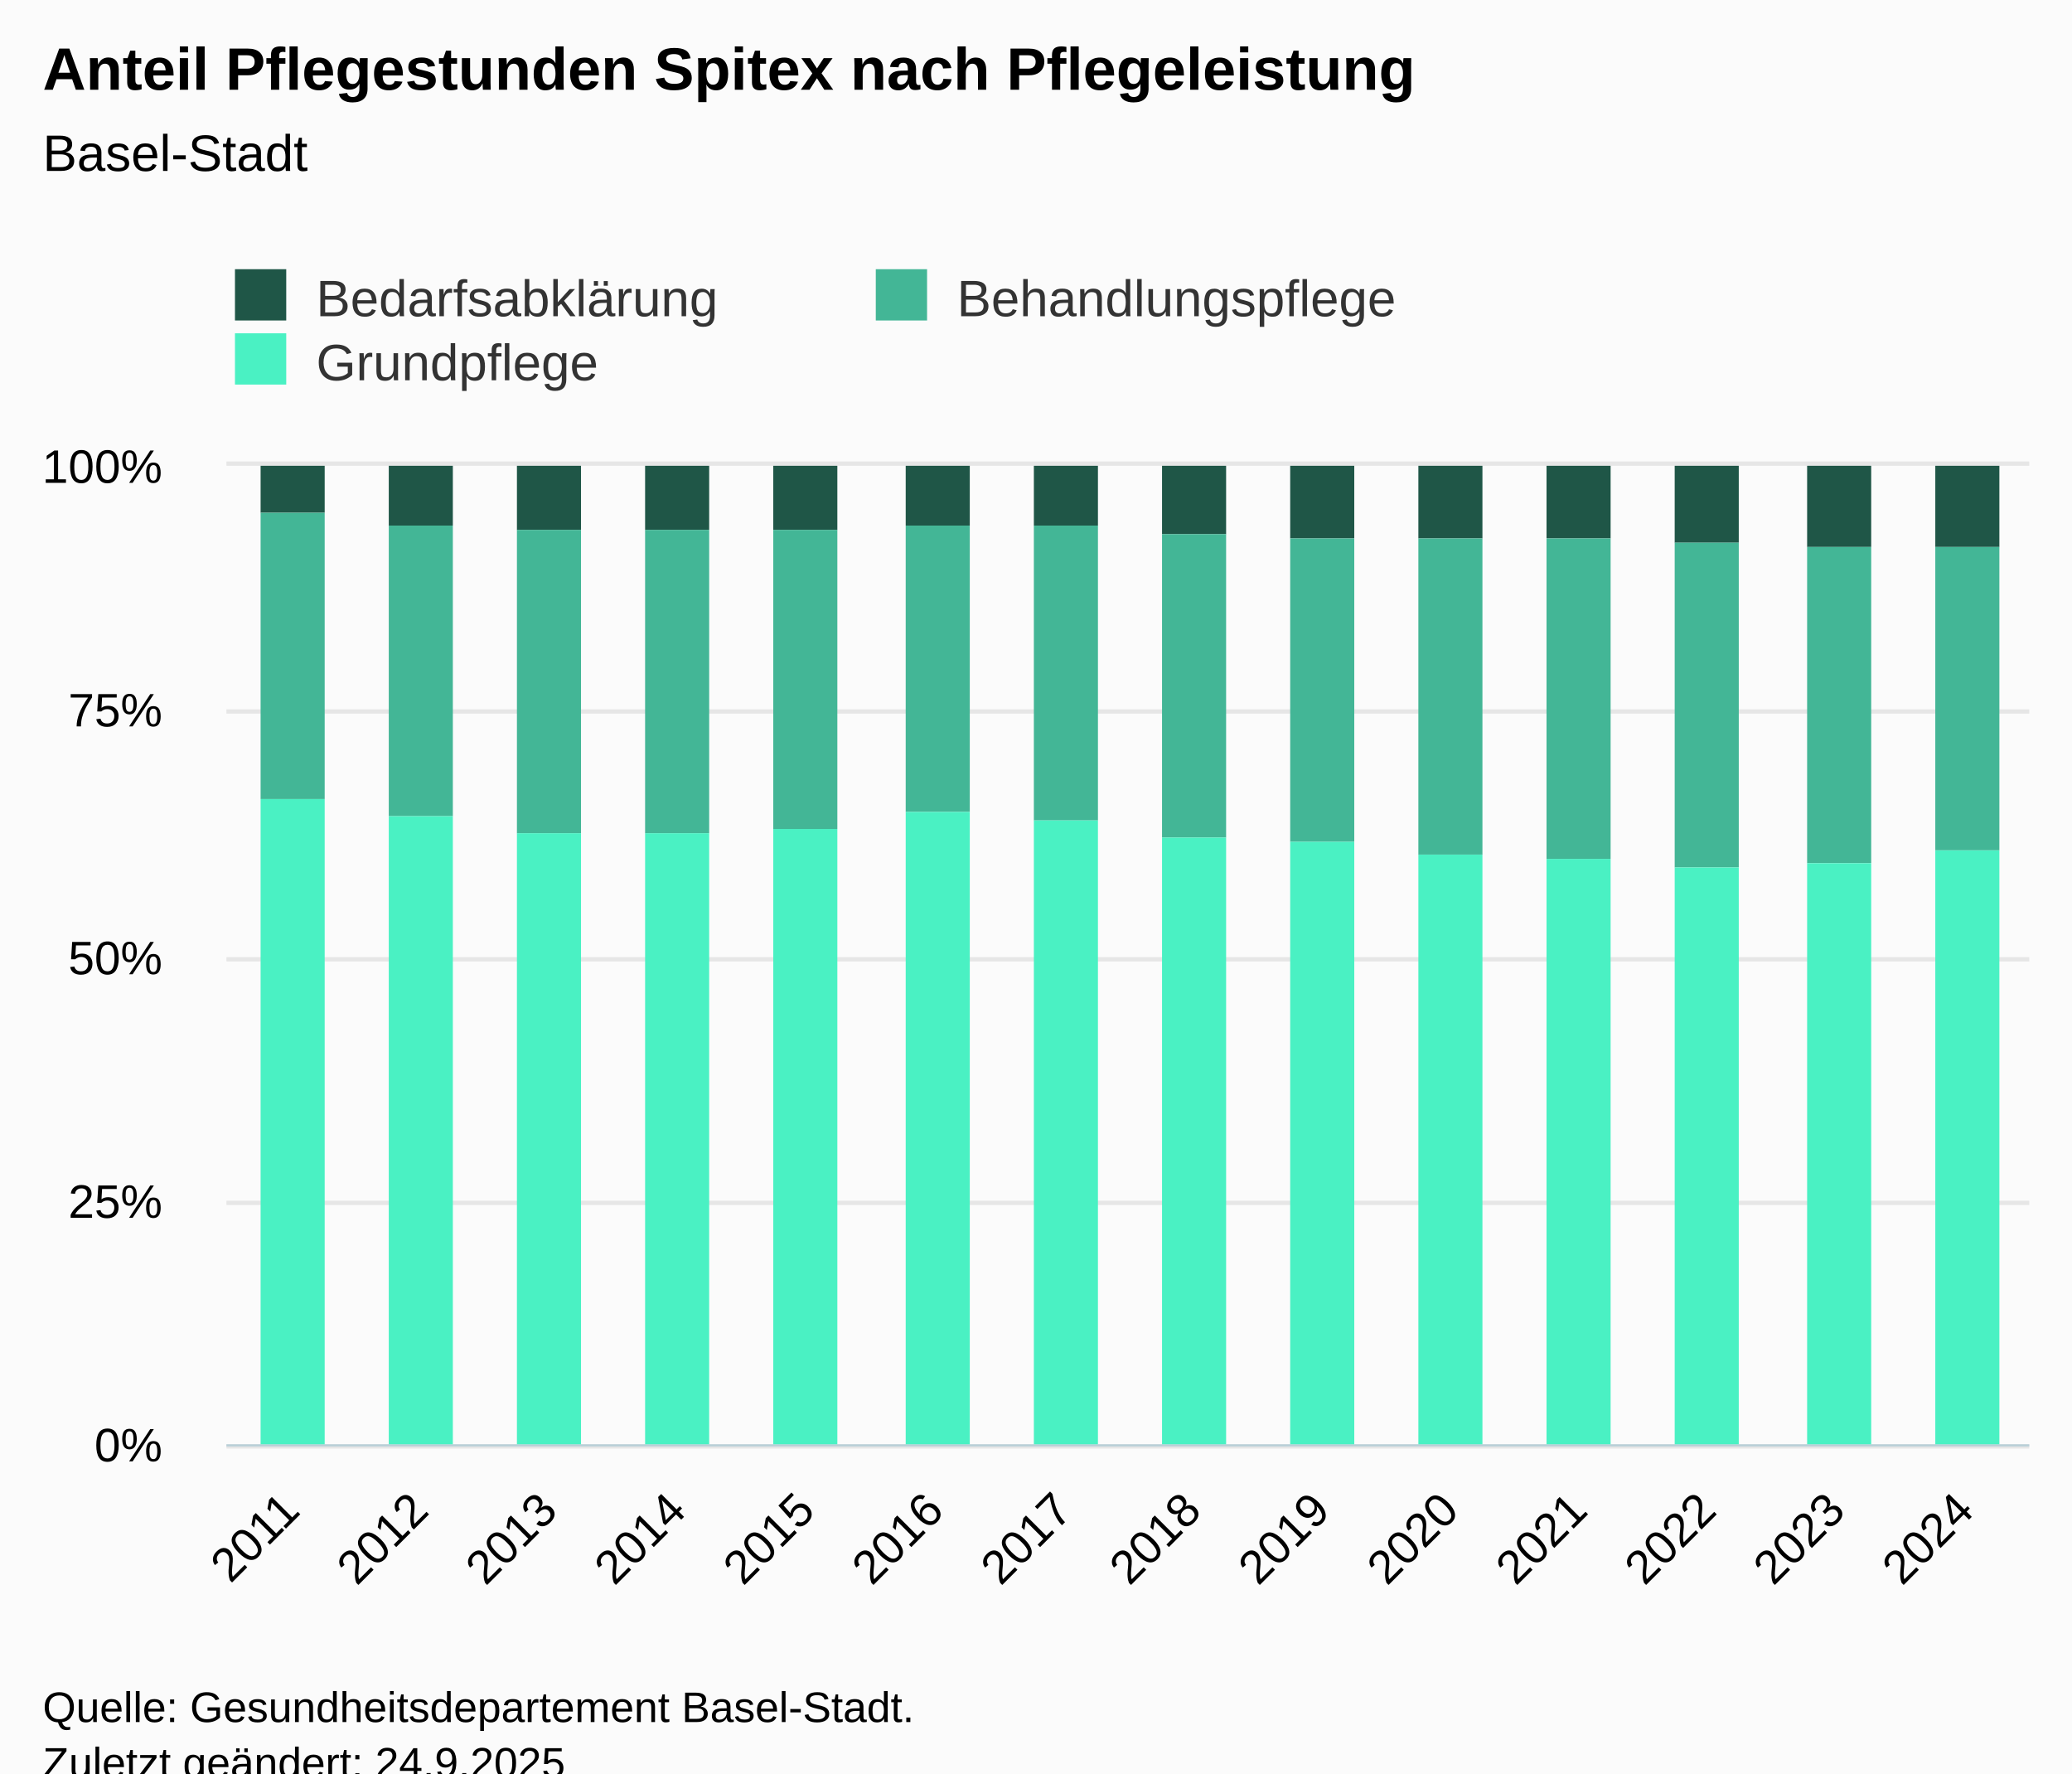
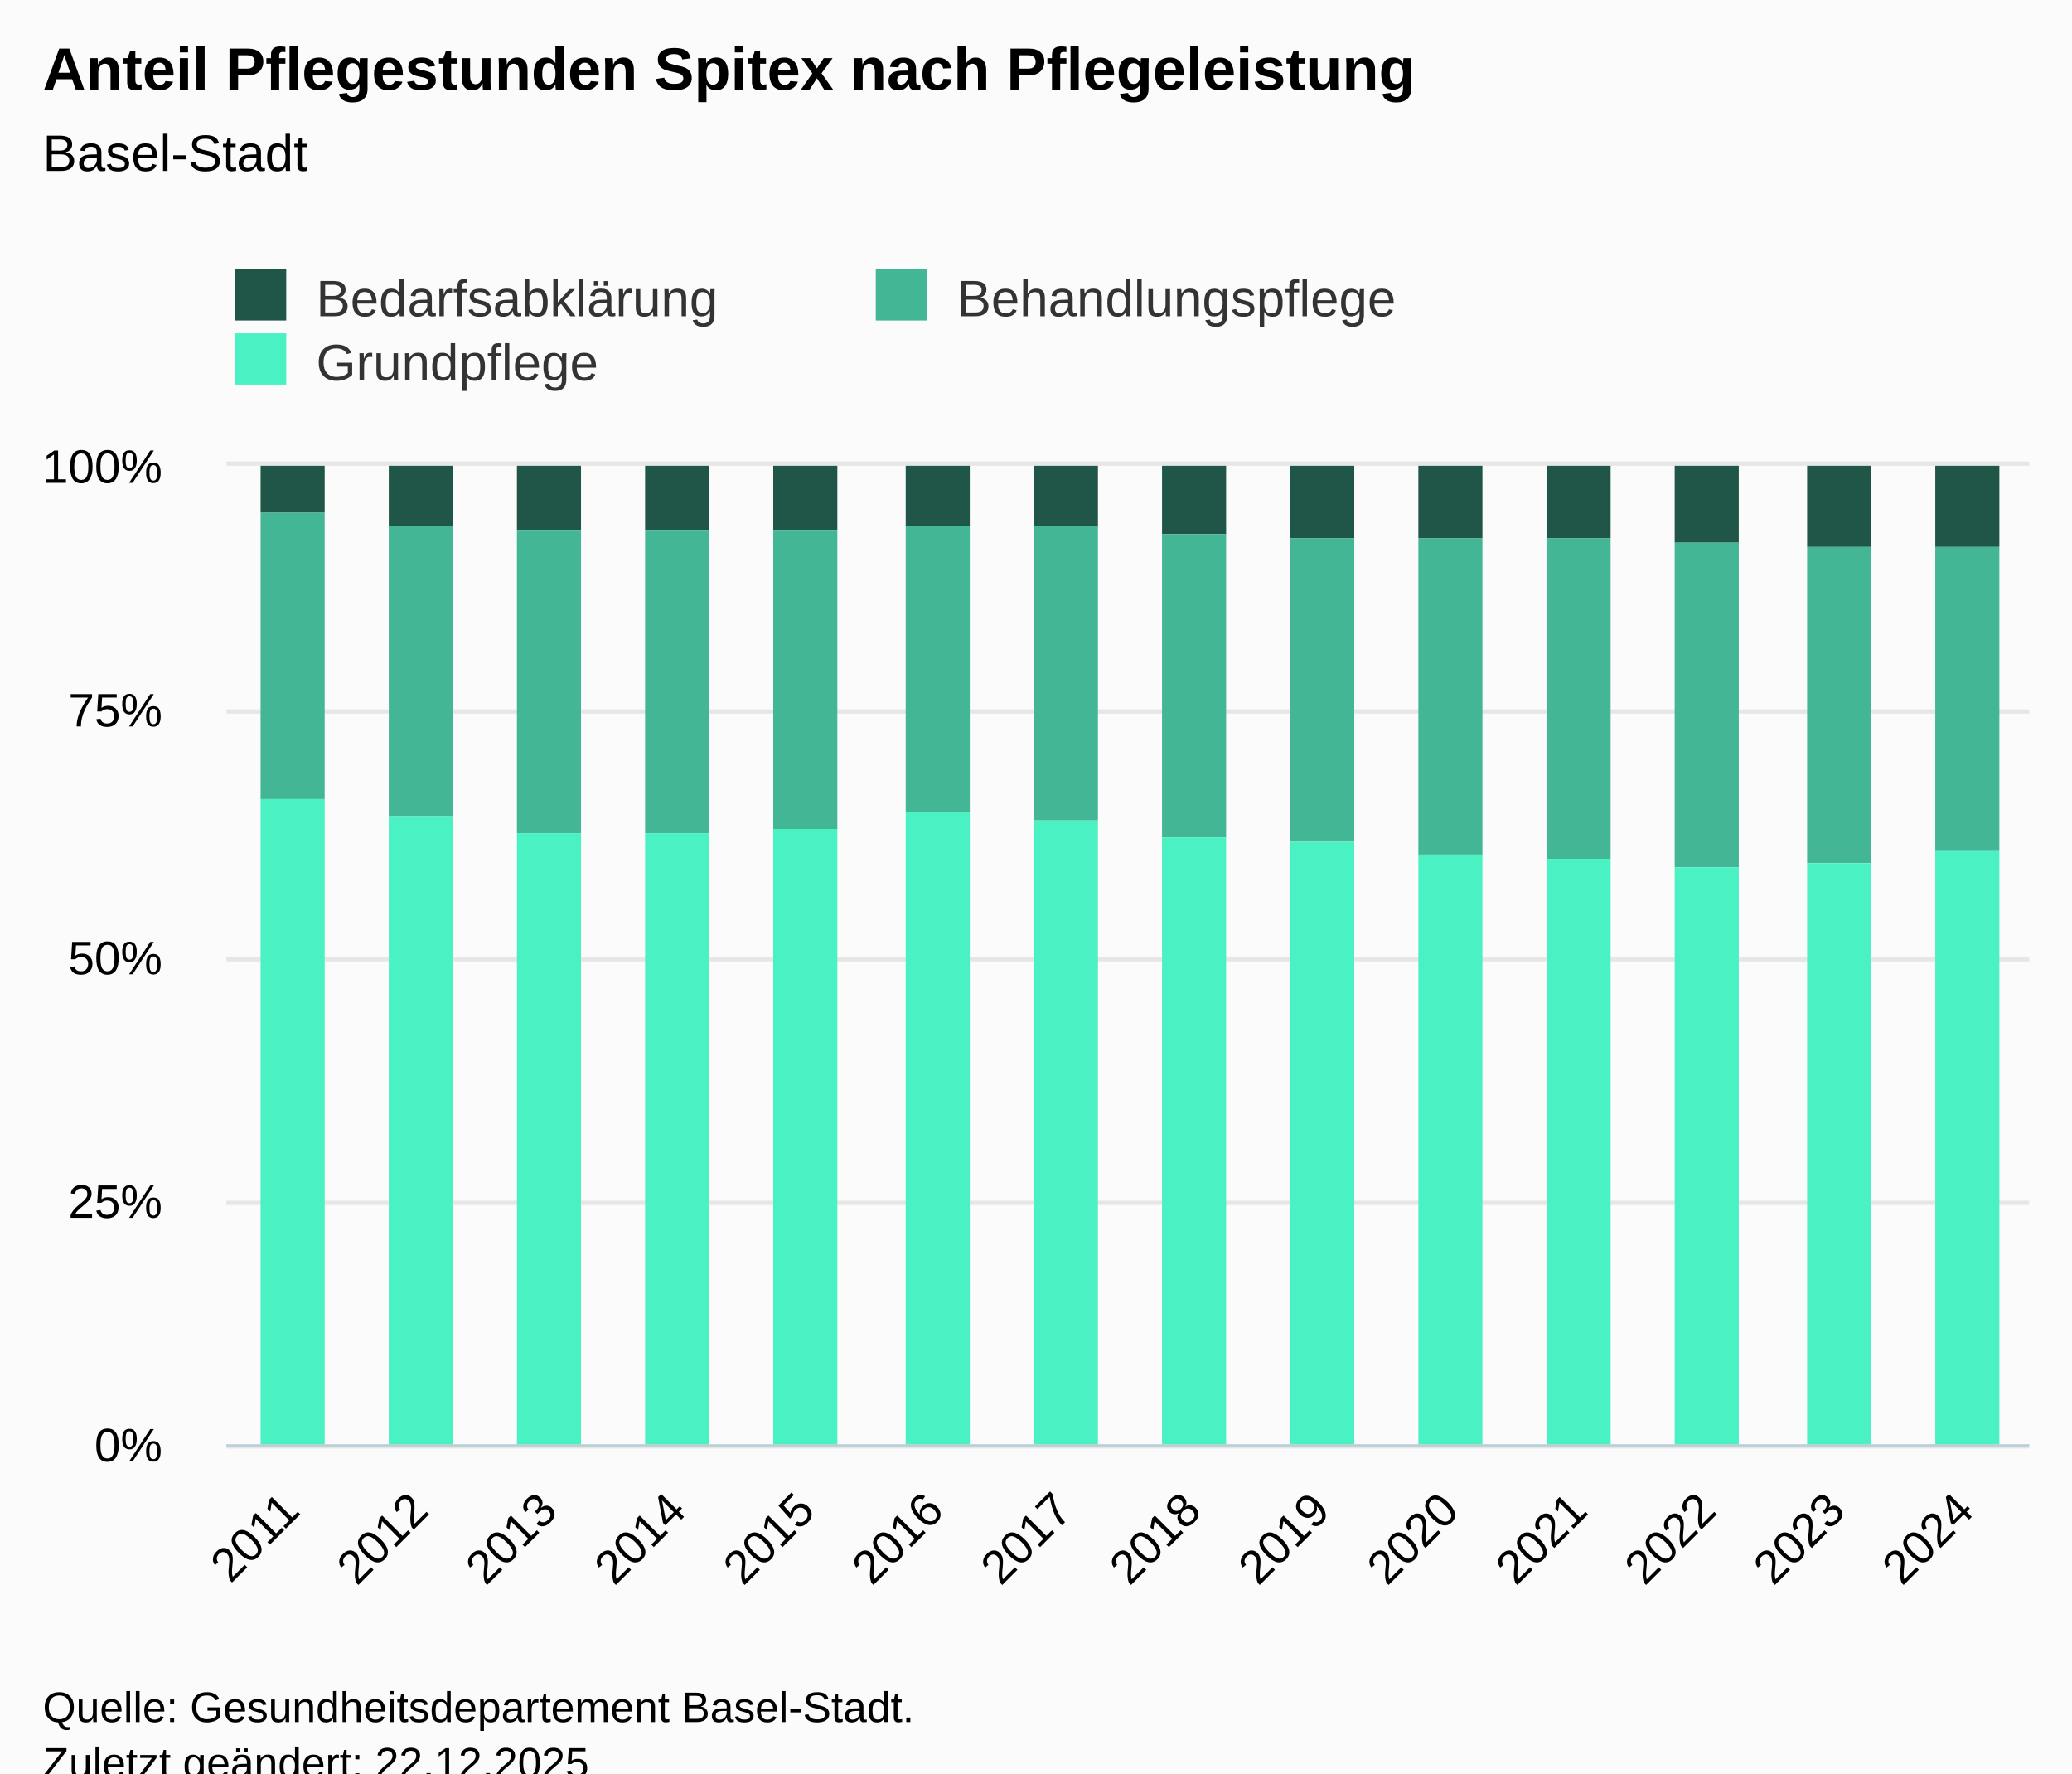
<svg xmlns="http://www.w3.org/2000/svg" version="1.1" class="highcharts-root" style="font-family:Arial;font-size:12px;" viewBox="0 0 485 415">
  <defs>
-     <clipPath id="highcharts-5vw4fdg-49-">
+     <clipPath id="highcharts-exstksa-49-">
      <rect x="0" y="0" width="422" height="229" fill="none" />
    </clipPath>
-     <clipPath id="highcharts-5vw4fdg-64-">
+     <clipPath id="highcharts-exstksa-64-">
      <rect x="0" y="0" width="422" height="229" fill="none" />
    </clipPath>
-     <clipPath id="highcharts-5vw4fdg-93-">
+     <clipPath id="highcharts-exstksa-93-">
      <rect x="53" y="109" width="422" height="229" fill="none" />
    </clipPath>
  </defs>
  <rect fill="#fbfbfb" class="highcharts-background" x="0" y="0" width="485" height="428" rx="0" ry="0" />
  <rect fill="none" class="highcharts-plot-background" x="53" y="109" width="422" height="229" />
  <g class="highcharts-pane-group" data-z-index="0" />
  <g class="highcharts-grid highcharts-xaxis-grid" data-z-index="1">
    <path fill="none" data-z-index="1" class="highcharts-grid-line" d="M 82.5 109 L 82.5 338" opacity="1" />
    <path fill="none" data-z-index="1" class="highcharts-grid-line" d="M 112.5 109 L 112.5 338" opacity="1" />
    <path fill="none" data-z-index="1" class="highcharts-grid-line" d="M 142.5 109 L 142.5 338" opacity="1" />
    <path fill="none" data-z-index="1" class="highcharts-grid-line" d="M 173.5 109 L 173.5 338" opacity="1" />
    <path fill="none" data-z-index="1" class="highcharts-grid-line" d="M 203.5 109 L 203.5 338" opacity="1" />
    <path fill="none" data-z-index="1" class="highcharts-grid-line" d="M 233.5 109 L 233.5 338" opacity="1" />
    <path fill="none" data-z-index="1" class="highcharts-grid-line" d="M 263.5 109 L 263.5 338" opacity="1" />
    <path fill="none" data-z-index="1" class="highcharts-grid-line" d="M 293.5 109 L 293.5 338" opacity="1" />
    <path fill="none" data-z-index="1" class="highcharts-grid-line" d="M 323.5 109 L 323.5 338" opacity="1" />
    <path fill="none" data-z-index="1" class="highcharts-grid-line" d="M 353.5 109 L 353.5 338" opacity="1" />
    <path fill="none" data-z-index="1" class="highcharts-grid-line" d="M 384.5 109 L 384.5 338" opacity="1" />
    <path fill="none" data-z-index="1" class="highcharts-grid-line" d="M 414.5 109 L 414.5 338" opacity="1" />
    <path fill="none" data-z-index="1" class="highcharts-grid-line" d="M 444.5 109 L 444.5 338" opacity="1" />
    <path fill="none" data-z-index="1" class="highcharts-grid-line" d="M 474.5 109 L 474.5 338" opacity="1" />
    <path fill="none" data-z-index="1" class="highcharts-grid-line" d="M 52.5 109 L 52.5 338" opacity="1" />
  </g>
  <g class="highcharts-grid highcharts-yaxis-grid" data-z-index="1">
    <path fill="none" stroke="#e6e6e6" stroke-width="1" data-z-index="1" class="highcharts-grid-line" d="M 53 338.5 L 475 338.5" opacity="1" />
    <path fill="none" stroke="#e6e6e6" stroke-width="1" data-z-index="1" class="highcharts-grid-line" d="M 53 281.5 L 475 281.5" opacity="1" />
    <path fill="none" stroke="#e6e6e6" stroke-width="1" data-z-index="1" class="highcharts-grid-line" d="M 53 224.5 L 475 224.5" opacity="1" />
    <path fill="none" stroke="#e6e6e6" stroke-width="1" data-z-index="1" class="highcharts-grid-line" d="M 53 166.5 L 475 166.5" opacity="1" />
    <path fill="none" stroke="#e6e6e6" stroke-width="1" data-z-index="1" class="highcharts-grid-line" d="M 53 108.5 L 475 108.5" opacity="1" />
  </g>
  <rect fill="none" class="highcharts-plot-border" data-z-index="1" x="53" y="109" width="422" height="229" />
  <g class="highcharts-axis highcharts-xaxis" data-z-index="2">
    <path fill="none" class="highcharts-axis-line" stroke="#B9CFD7" stroke-width="0.5" data-z-index="7" d="M 53 338.25 L 475 338.25" />
  </g>
  <g class="highcharts-axis highcharts-yaxis" data-z-index="2">
    <path fill="none" class="highcharts-axis-line" data-z-index="7" d="M 53 109 L 53 338" />
  </g>
  <g class="highcharts-series-group" data-z-index="3">
-     <g class="highcharts-series highcharts-series-0 highcharts-column-series" data-z-index="0.1" opacity="1" transform="translate(53,109) scale(1 1)" clip-path="url(#highcharts-5vw4fdg-64-)">
+     <g class="highcharts-series highcharts-series-0 highcharts-column-series" data-z-index="0.1" opacity="1" transform="translate(53,109) scale(1 1)" clip-path="url(#highcharts-exstksa-64-)">
      <rect x="8" y="0" width="15" height="11" fill="#1f5647" opacity="1" class="highcharts-point" />
      <rect x="38" y="0" width="15" height="14" fill="#1f5647" opacity="1" class="highcharts-point" />
      <rect x="68" y="0" width="15" height="15" fill="#1f5647" opacity="1" class="highcharts-point" />
      <rect x="98" y="0" width="15" height="15" fill="#1f5647" opacity="1" class="highcharts-point" />
      <rect x="128" y="0" width="15" height="15" fill="#1f5647" opacity="1" class="highcharts-point" />
      <rect x="159" y="0" width="15" height="14" fill="#1f5647" opacity="1" class="highcharts-point" />
      <rect x="189" y="0" width="15" height="14" fill="#1f5647" opacity="1" class="highcharts-point" />
      <rect x="219" y="0" width="15" height="16" fill="#1f5647" opacity="1" class="highcharts-point" />
      <rect x="249" y="0" width="15" height="17" fill="#1f5647" opacity="1" class="highcharts-point" />
      <rect x="279" y="0" width="15" height="17" fill="#1f5647" opacity="1" class="highcharts-point" />
      <rect x="309" y="0" width="15" height="17" fill="#1f5647" opacity="1" class="highcharts-point" />
      <rect x="339" y="0" width="15" height="18" fill="#1f5647" opacity="1" class="highcharts-point" />
      <rect x="370" y="0" width="15" height="19" fill="#1f5647" opacity="1" class="highcharts-point" />
      <rect x="400" y="0" width="15" height="19" fill="#1f5647" opacity="1" class="highcharts-point" />
    </g>
    <g class="highcharts-markers highcharts-series-0 highcharts-column-series" data-z-index="0.1" opacity="1" transform="translate(53,109) scale(1 1)" clip-path="none" />
-     <g class="highcharts-series highcharts-series-1 highcharts-column-series" data-z-index="0.1" opacity="1" transform="translate(53,109) scale(1 1)" clip-path="url(#highcharts-5vw4fdg-64-)">
+     <g class="highcharts-series highcharts-series-1 highcharts-column-series" data-z-index="0.1" opacity="1" transform="translate(53,109) scale(1 1)" clip-path="url(#highcharts-exstksa-64-)">
      <rect x="8" y="11" width="15" height="67" fill="#43b696" opacity="1" class="highcharts-point" />
      <rect x="38" y="14" width="15" height="68" fill="#43b696" opacity="1" class="highcharts-point" />
      <rect x="68" y="15" width="15" height="71" fill="#43b696" opacity="1" class="highcharts-point" />
      <rect x="98" y="15" width="15" height="71" fill="#43b696" opacity="1" class="highcharts-point" />
      <rect x="128" y="15" width="15" height="70" fill="#43b696" opacity="1" class="highcharts-point" />
      <rect x="159" y="14" width="15" height="67" fill="#43b696" opacity="1" class="highcharts-point" />
      <rect x="189" y="14" width="15" height="69" fill="#43b696" opacity="1" class="highcharts-point" />
      <rect x="219" y="16" width="15" height="71" fill="#43b696" opacity="1" class="highcharts-point" />
      <rect x="249" y="17" width="15" height="71" fill="#43b696" opacity="1" class="highcharts-point" />
      <rect x="279" y="17" width="15" height="74" fill="#43b696" opacity="1" class="highcharts-point" />
      <rect x="309" y="17" width="15" height="75" fill="#43b696" opacity="1" class="highcharts-point" />
      <rect x="339" y="18" width="15" height="76" fill="#43b696" opacity="1" class="highcharts-point" />
      <rect x="370" y="19" width="15" height="74" fill="#43b696" opacity="1" class="highcharts-point" />
      <rect x="400" y="19" width="15" height="71" fill="#43b696" opacity="1" class="highcharts-point" />
    </g>
    <g class="highcharts-markers highcharts-series-1 highcharts-column-series" data-z-index="0.1" opacity="1" transform="translate(53,109) scale(1 1)" clip-path="none" />
-     <g class="highcharts-series highcharts-series-2 highcharts-column-series" data-z-index="0.1" opacity="1" transform="translate(53,109) scale(1 1)" clip-path="url(#highcharts-5vw4fdg-64-)">
+     <g class="highcharts-series highcharts-series-2 highcharts-column-series" data-z-index="0.1" opacity="1" transform="translate(53,109) scale(1 1)" clip-path="url(#highcharts-exstksa-64-)">
      <rect x="8" y="78" width="15" height="152" fill="#4af1c3" opacity="1" class="highcharts-point" />
      <rect x="38" y="82" width="15" height="148" fill="#4af1c3" opacity="1" class="highcharts-point" />
      <rect x="68" y="86" width="15" height="144" fill="#4af1c3" opacity="1" class="highcharts-point" />
      <rect x="98" y="86" width="15" height="144" fill="#4af1c3" opacity="1" class="highcharts-point" />
      <rect x="128" y="85" width="15" height="145" fill="#4af1c3" opacity="1" class="highcharts-point" />
      <rect x="159" y="81" width="15" height="149" fill="#4af1c3" opacity="1" class="highcharts-point" />
      <rect x="189" y="83" width="15" height="147" fill="#4af1c3" opacity="1" class="highcharts-point" />
      <rect x="219" y="87" width="15" height="143" fill="#4af1c3" opacity="1" class="highcharts-point" />
      <rect x="249" y="88" width="15" height="142" fill="#4af1c3" opacity="1" class="highcharts-point" />
      <rect x="279" y="91" width="15" height="139" fill="#4af1c3" opacity="1" class="highcharts-point" />
      <rect x="309" y="92" width="15" height="138" fill="#4af1c3" opacity="1" class="highcharts-point" />
      <rect x="339" y="94" width="15" height="136" fill="#4af1c3" opacity="1" class="highcharts-point" />
      <rect x="370" y="93" width="15" height="137" fill="#4af1c3" opacity="1" class="highcharts-point" />
      <rect x="400" y="90" width="15" height="140" fill="#4af1c3" opacity="1" class="highcharts-point" />
    </g>
    <g class="highcharts-markers highcharts-series-2 highcharts-column-series" data-z-index="0.1" opacity="1" transform="translate(53,109) scale(1 1)" clip-path="none" />
  </g>
  <text x="10" text-anchor="start" class="highcharts-title" data-z-index="4" style="color:#000000;font-size:14px;font-weight:bold;fill:#000000;" y="21">
    <tspan>Anteil Pflegestunden Spitex nach Pflegeleistung</tspan>
  </text>
  <text x="10" text-anchor="start" class="highcharts-subtitle" data-z-index="4" style="color:#000000;font-size:12px;font-weight:normal;fill:#000000;" y="40">
    <tspan>Basel-Stadt</tspan>
  </text>
  <text x="10" text-anchor="start" class="highcharts-caption" data-z-index="4" style="color:#666666;fill:#666666;" y="385" />
  <g class="highcharts-legend" data-z-index="7" transform="translate(45,56)">
    <rect fill="none" class="highcharts-legend-box" rx="0" ry="0" x="0" y="0" width="306" height="41" visibility="visible" />
    <g data-z-index="1">
      <g>
        <g class="highcharts-legend-item highcharts-column-series highcharts-color-undefined highcharts-series-0" data-z-index="1" transform="translate(8,3)">
          <text x="21" style="color:#333333;cursor:pointer;font-size:12px;font-weight:normal;white-space:nowrap;fill:#333333;" text-anchor="start" data-z-index="2" y="15">
            <tspan>Bedarfsabklärung</tspan>
          </text>
          <rect x="2" y="4" width="12" height="12" fill="#1f5647" class="highcharts-point" data-z-index="3" />
        </g>
        <g class="highcharts-legend-item highcharts-column-series highcharts-color-undefined highcharts-series-1" data-z-index="1" transform="translate(158,3)">
          <text x="21" y="15" style="color:#333333;cursor:pointer;font-size:12px;font-weight:normal;white-space:nowrap;fill:#333333;" text-anchor="start" data-z-index="2">
            <tspan>Behandlungspflege</tspan>
          </text>
          <rect x="2" y="4" width="12" height="12" fill="#43b696" class="highcharts-point" data-z-index="3" />
        </g>
        <g class="highcharts-legend-item highcharts-column-series highcharts-color-undefined highcharts-series-2" data-z-index="1" transform="translate(8,18)">
          <text x="21" y="15" style="color:#333333;cursor:pointer;font-size:12px;font-weight:normal;white-space:nowrap;fill:#333333;" text-anchor="start" data-z-index="2">
            <tspan>Grundpflege</tspan>
          </text>
          <rect x="2" y="4" width="12" height="12" fill="#4af1c3" class="highcharts-point" data-z-index="3" />
        </g>
      </g>
    </g>
  </g>
  <g class="highcharts-axis-labels highcharts-xaxis-labels" data-z-index="7">
    <text x="70.664" style="color:#000000;cursor:default;font-size:11px;fill:#000000;" text-anchor="end" transform="translate(0,0) rotate(-45 70.66415 354)" y="354" opacity="1">2011</text>
    <text x="100.807" style="color:#000000;cursor:default;font-size:11px;fill:#000000;" text-anchor="end" transform="translate(0,0) rotate(-45 100.807 354)" y="354" opacity="1">2012</text>
    <text x="130.95" style="color:#000000;cursor:default;font-size:11px;fill:#000000;" text-anchor="end" transform="translate(0,0) rotate(-45 130.9499 354)" y="354" opacity="1">2013</text>
    <text x="161.093" style="color:#000000;cursor:default;font-size:11px;fill:#000000;" text-anchor="end" transform="translate(0,0) rotate(-45 161.0927 354)" y="354" opacity="1">2014</text>
    <text x="191.236" style="color:#000000;cursor:default;font-size:11px;fill:#000000;" text-anchor="end" transform="translate(0,0) rotate(-45 191.2356 354)" y="354" opacity="1">2015</text>
    <text x="221.378" style="color:#000000;cursor:default;font-size:11px;fill:#000000;" text-anchor="end" transform="translate(0,0) rotate(-45 221.3784 354)" y="354" opacity="1">2016</text>
    <text x="251.521" style="color:#000000;cursor:default;font-size:11px;fill:#000000;" text-anchor="end" transform="translate(0,0) rotate(-45 251.5213 354)" y="354" opacity="1">2017</text>
    <text x="281.664" style="color:#000000;cursor:default;font-size:11px;fill:#000000;" text-anchor="end" transform="translate(0,0) rotate(-45 281.6642 354)" y="354" opacity="1">2018</text>
    <text x="311.807" style="color:#000000;cursor:default;font-size:11px;fill:#000000;" text-anchor="end" transform="translate(0,0) rotate(-45 311.807 354)" y="354" opacity="1">2019</text>
    <text x="341.95" style="color:#000000;cursor:default;font-size:11px;fill:#000000;" text-anchor="end" transform="translate(0,0) rotate(-45 341.9499 354)" y="354" opacity="1">2020</text>
    <text x="372.093" style="color:#000000;cursor:default;font-size:11px;fill:#000000;" text-anchor="end" transform="translate(0,0) rotate(-45 372.0927 354)" y="354" opacity="1">2021</text>
    <text x="402.236" style="color:#000000;cursor:default;font-size:11px;fill:#000000;" text-anchor="end" transform="translate(0,0) rotate(-45 402.2356 354)" y="354" opacity="1">2022</text>
    <text x="432.378" style="color:#000000;cursor:default;font-size:11px;fill:#000000;" text-anchor="end" transform="translate(0,0) rotate(-45 432.3784 354)" y="354" opacity="1">2023</text>
    <text x="462.521" style="color:#000000;cursor:default;font-size:11px;fill:#000000;" text-anchor="end" transform="translate(0,0) rotate(-45 462.5213 354)" y="354" opacity="1">2024</text>
  </g>
  <g class="highcharts-axis-labels highcharts-yaxis-labels" data-z-index="7">
    <text x="38" style="color:black;cursor:default;font-size:11px;fill:black;" text-anchor="end" transform="translate(0,0)" y="342" opacity="1">0%</text>
    <text x="38" style="color:black;cursor:default;font-size:11px;fill:black;" text-anchor="end" transform="translate(0,0)" y="285" opacity="1">25%</text>
    <text x="38" style="color:black;cursor:default;font-size:11px;fill:black;" text-anchor="end" transform="translate(0,0)" y="228" opacity="1">50%</text>
    <text x="38" style="color:black;cursor:default;font-size:11px;fill:black;" text-anchor="end" transform="translate(0,0)" y="170" opacity="1">75%</text>
    <text x="38" style="color:black;cursor:default;font-size:11px;fill:black;" text-anchor="end" transform="translate(0,0)" y="113" opacity="1">100%</text>
  </g>
  <text x="10" class="highcharts-credits" text-anchor="start" data-z-index="8" style="cursor:default;color:#000000;font-size:10px;fill:#000000;" y="403">
    <tspan>Quelle: Gesundheitsdepartement Basel-Stadt.</tspan>
-     <tspan x="10" dy="13">Zuletzt geändert: 24.9.2025</tspan>
+     <tspan x="10" dy="13">Zuletzt geändert: 22.12.2025</tspan>
  </text>
-   <g class="highcharts-control-points" data-z-index="99" clip-path="url(#highcharts-5vw4fdg-93-)" />
+   <g class="highcharts-control-points" data-z-index="99" clip-path="url(#highcharts-exstksa-93-)" />
</svg>
